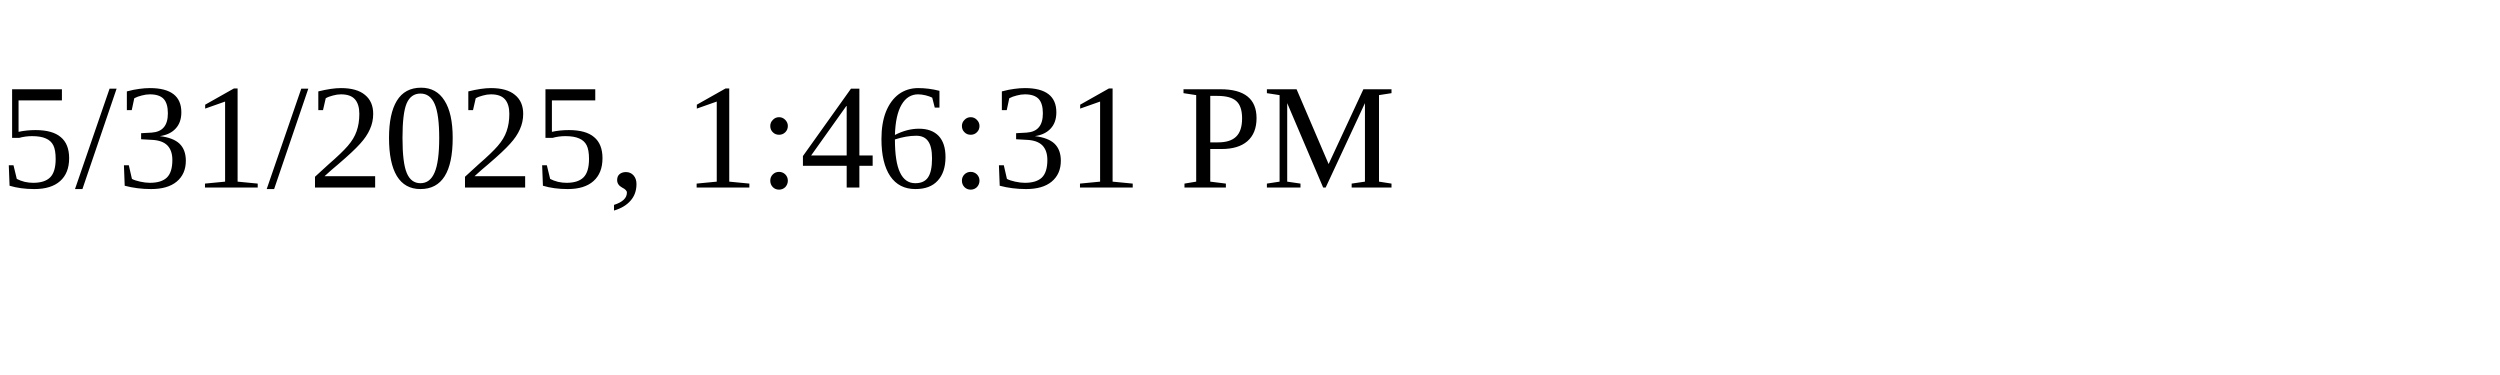
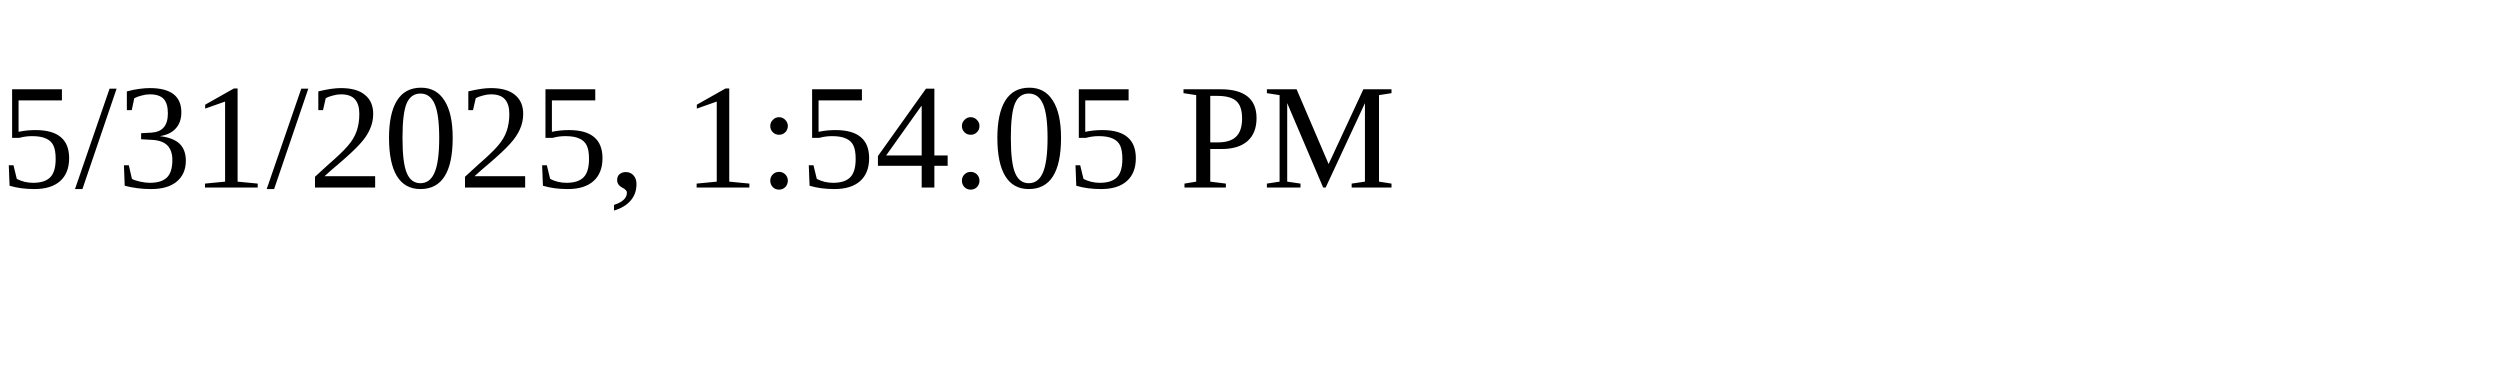
<svg xmlns="http://www.w3.org/2000/svg" height="30" width="200">
-   <text x="0" y="15">5/31/2025, 1:46:31 PM</text>
+   <text x="0" y="15">5/31/2025, 1:54:05 PM</text>
</svg>
